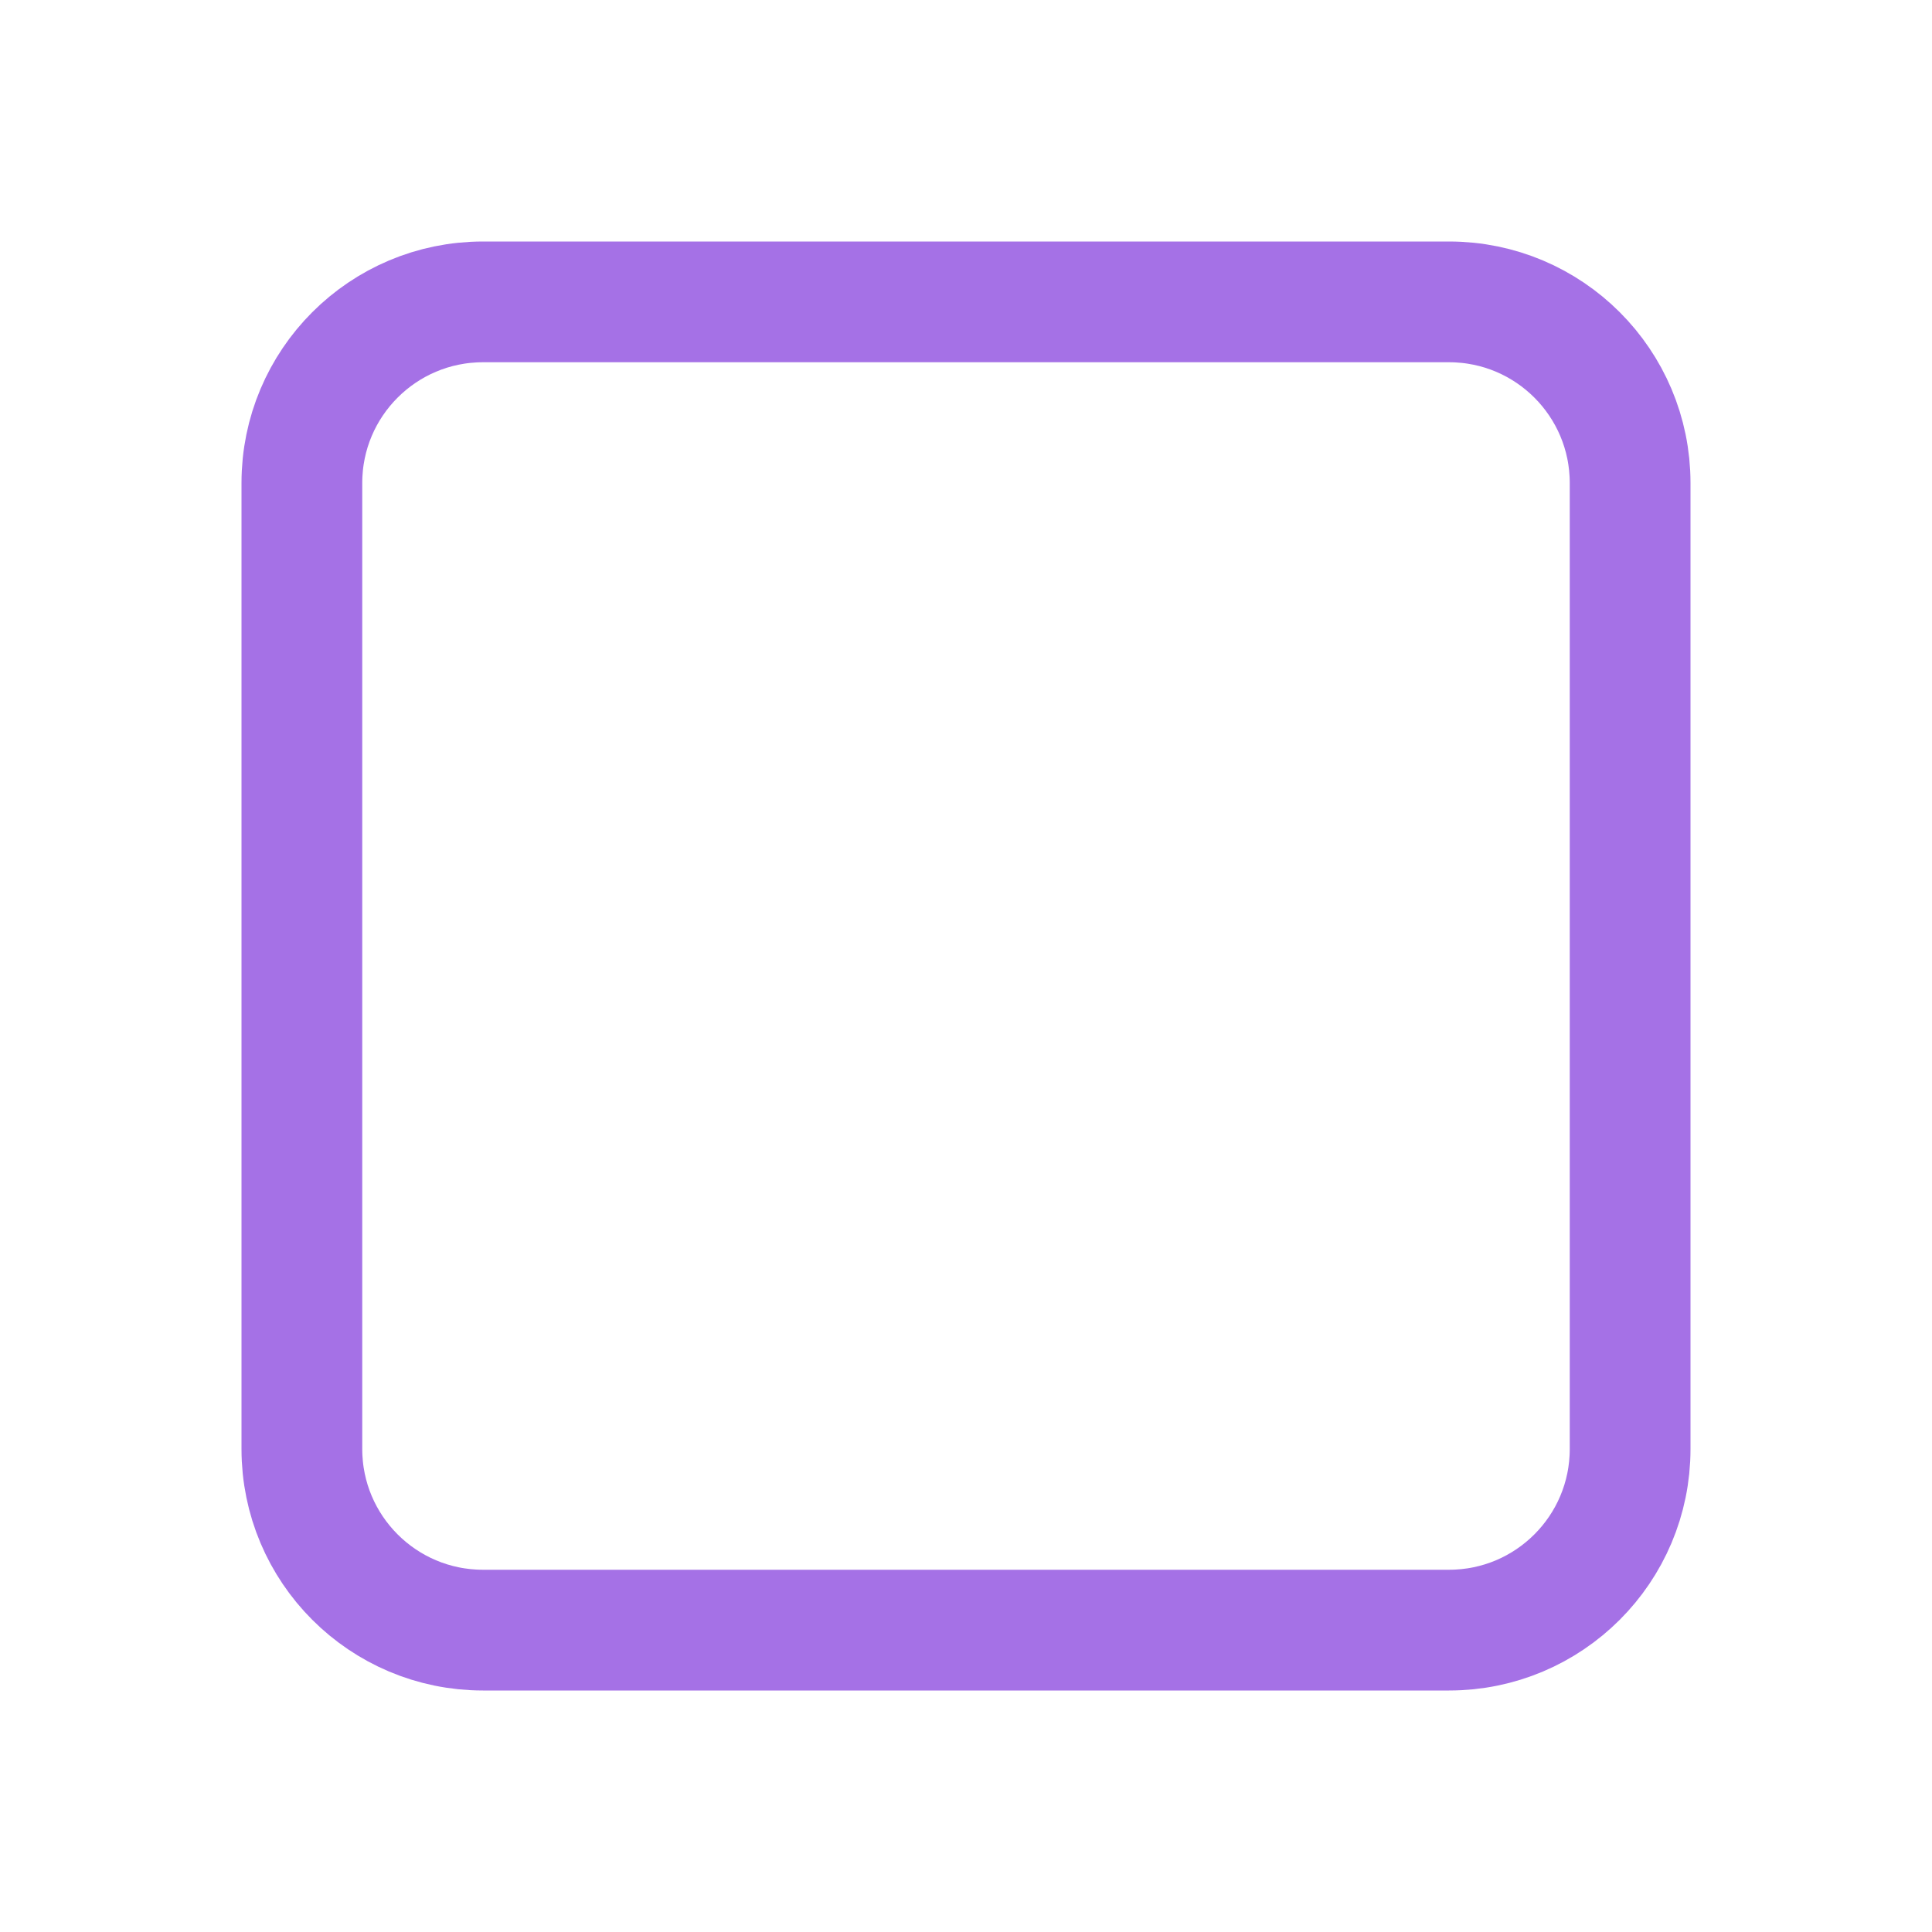
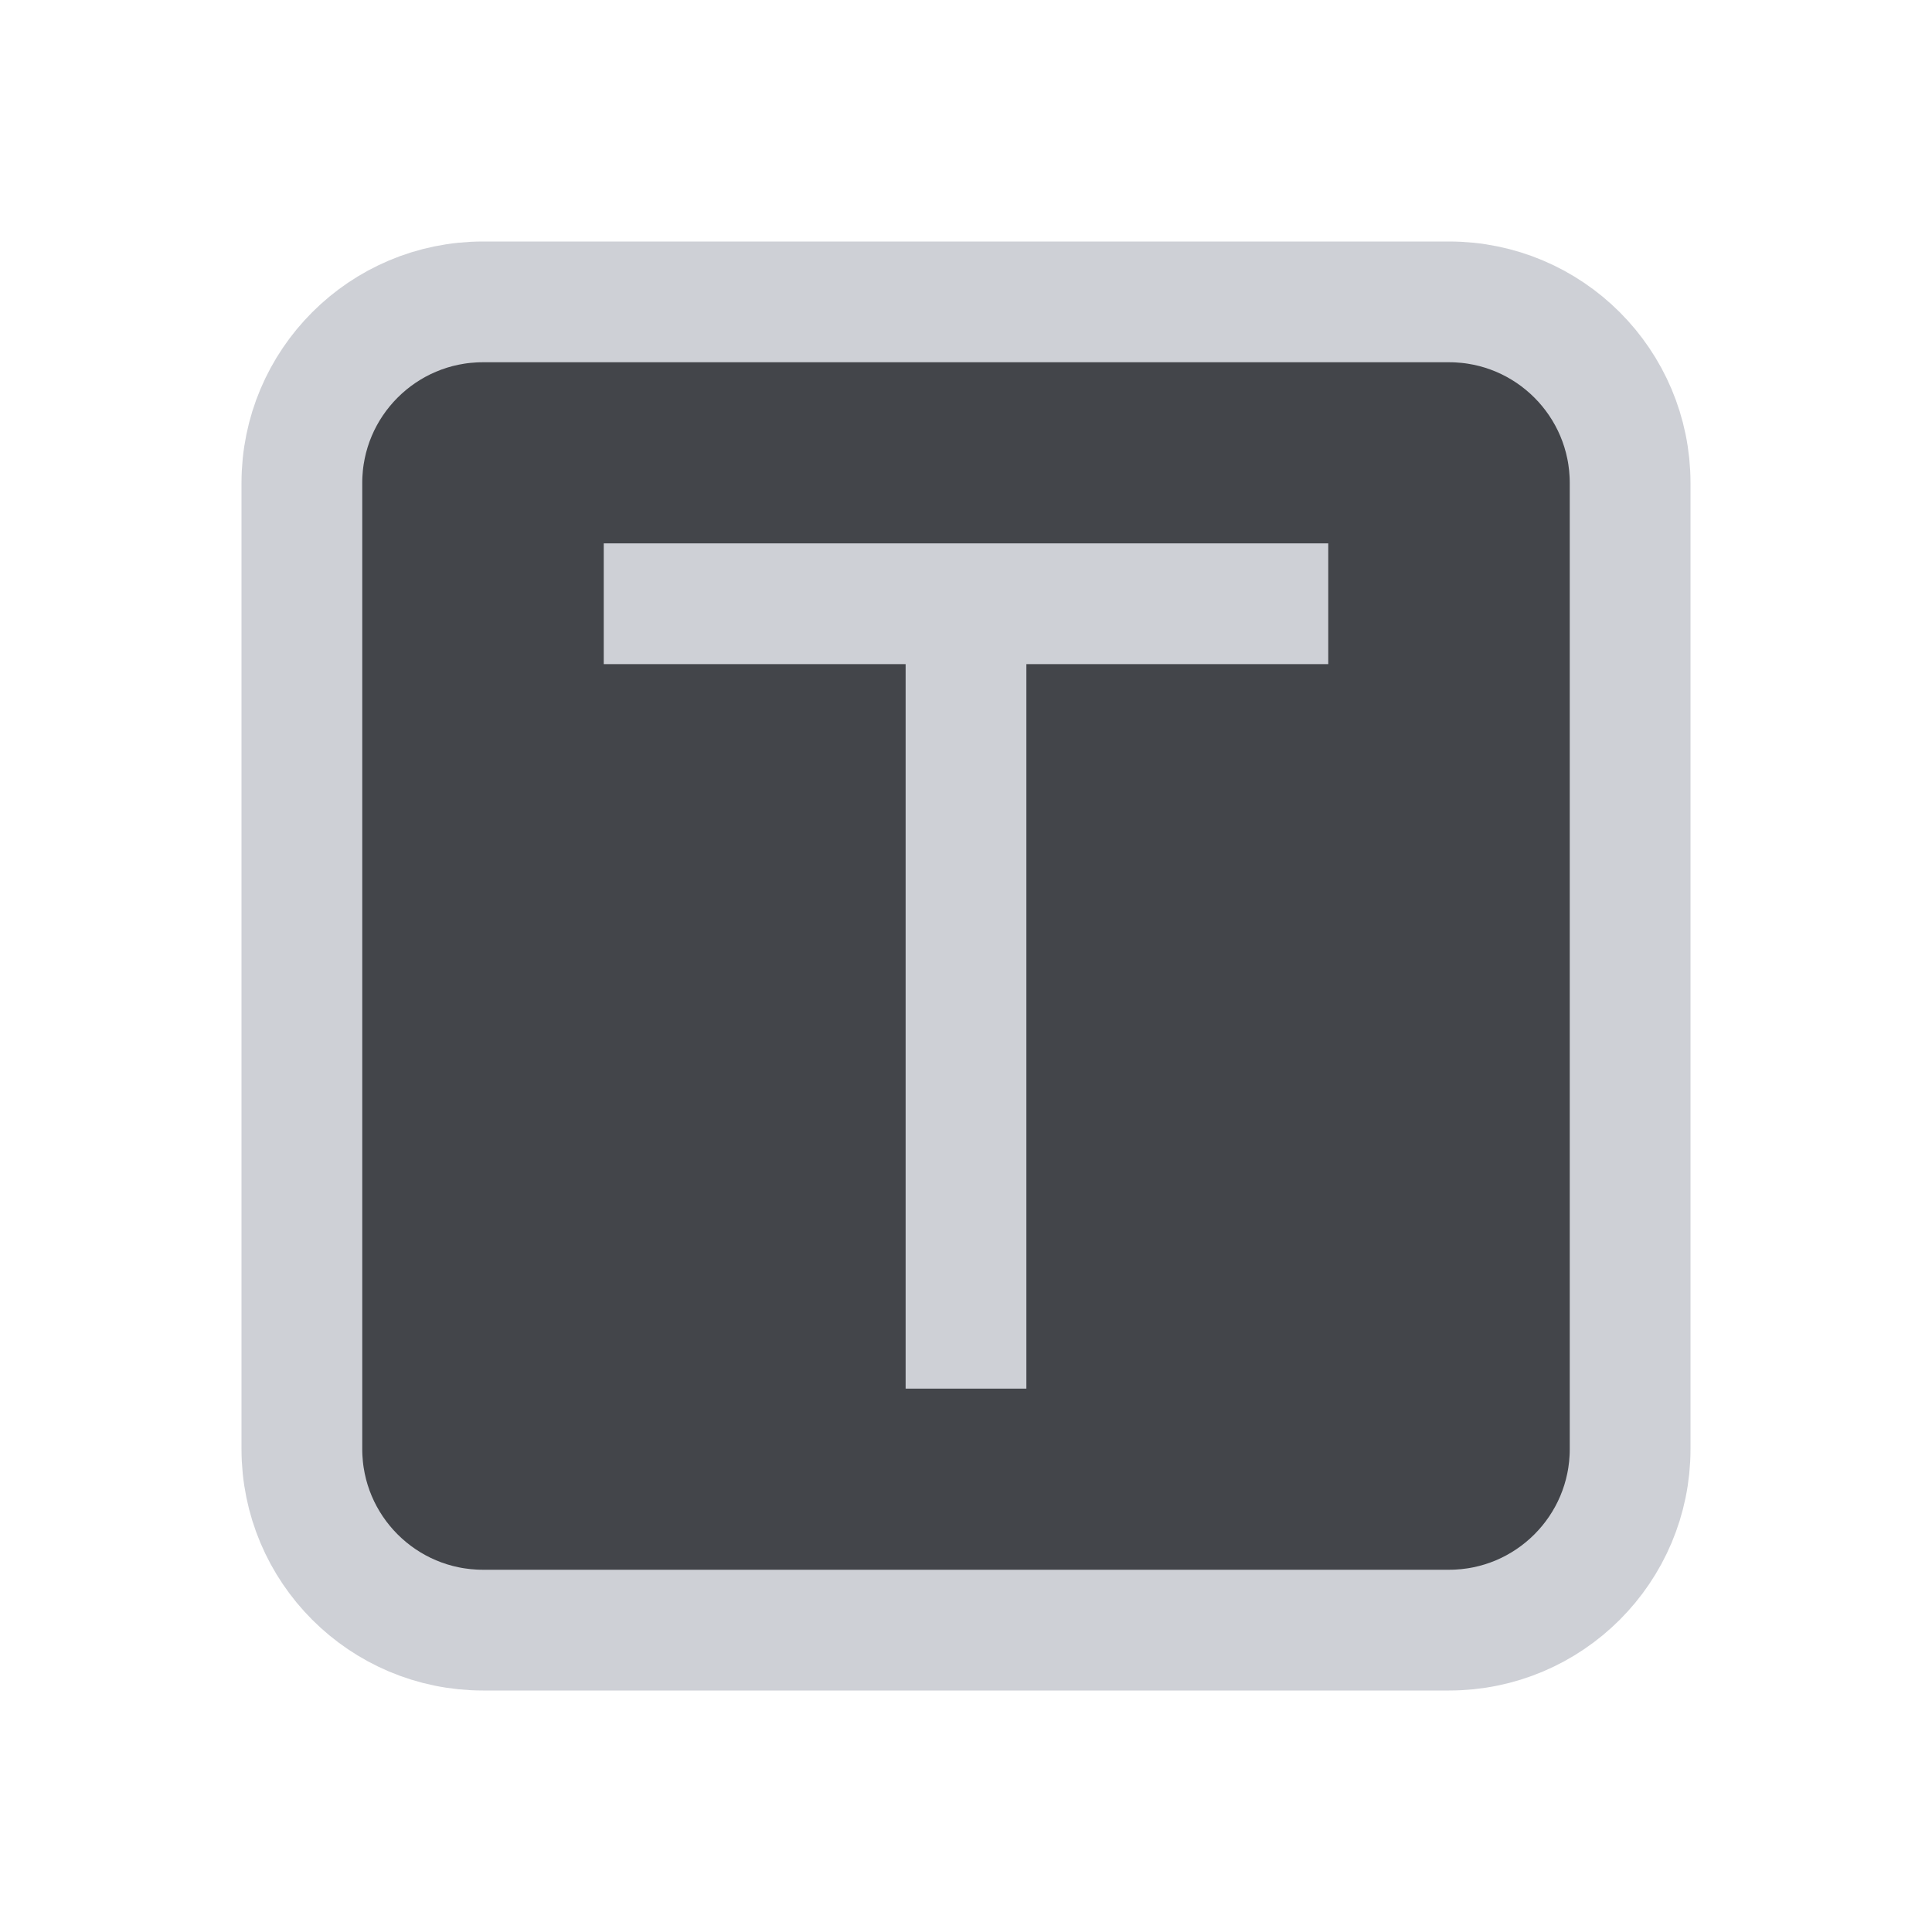
<svg xmlns="http://www.w3.org/2000/svg" width="16" height="16" viewBox="0 0 16 16" fill="none">
-   <rect x="2.5" y="2.5" width="11" height="11" rx="1.5" stroke="#A571E6" />
+   <rect x="2.5" y="2.5" width="11" height="11" rx="1.5" fill="#43454A" stroke="#CED0D6" />
+   <path fill-rule="evenodd" clip-rule="evenodd" d="M7.5 5.5H5V4.5H11V5.5H8.5V11.5H7.5V5.5Z" fill="#CED0D6" />
</svg>
